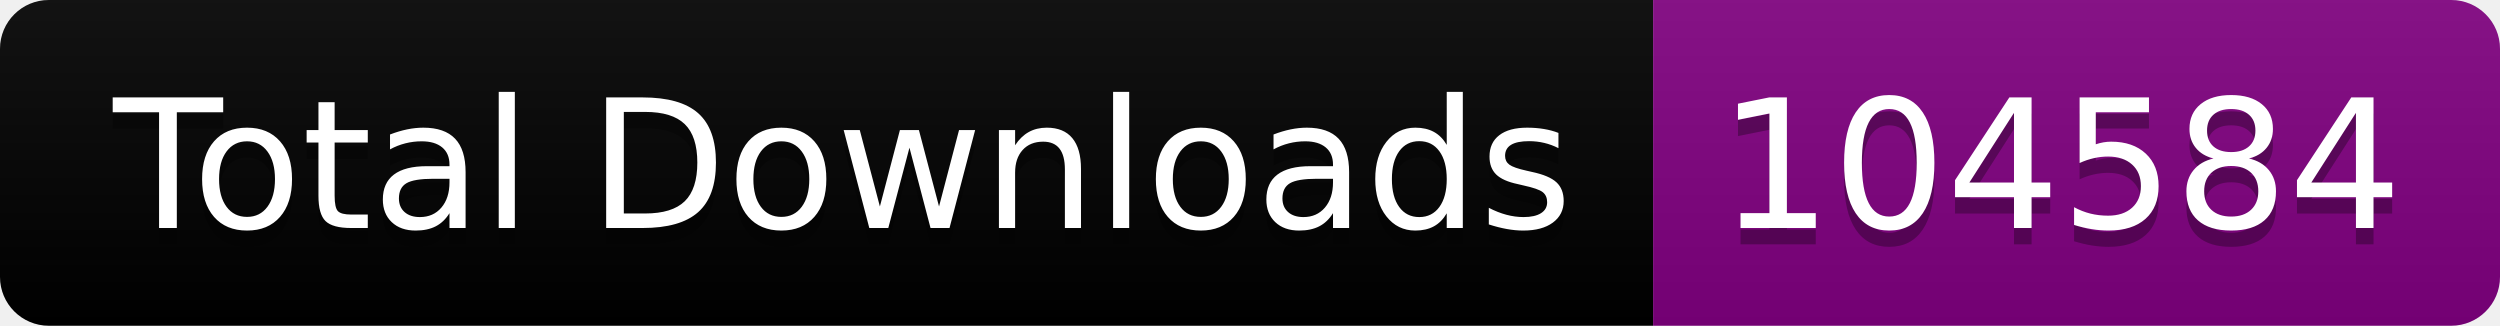
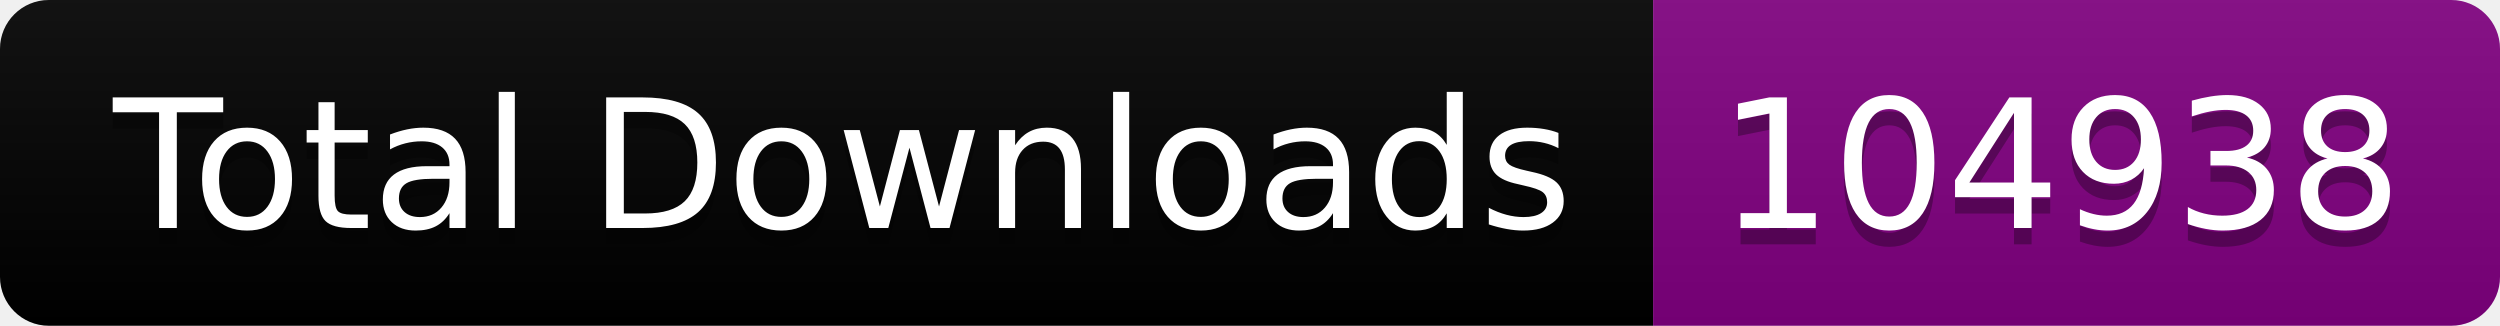
<svg xmlns="http://www.w3.org/2000/svg" width="153.5" height="20">
  <linearGradient id="smooth" x2="0" y2="100%">
    <stop offset="0" stop-color="#bbb" stop-opacity=".1" />
    <stop offset="1" stop-opacity=".1" />
  </linearGradient>
  <clipPath id="round">
    <rect width="153.5" height="20" rx="3" fill="#fff" />
  </clipPath>
  <g clip-path="url(#round)">
    <rect width="101.5" height="20" fill="black" />
    <rect x="101.5" width="52.0" height="20" fill="purple" />
    <rect width="153.5" height="20" fill="url(#smooth)" />
  </g>
  <g fill="#fff" text-anchor="middle" font-family="DejaVu Sans,Verdana,Geneva,sans-serif" font-size="110">
    <text x="517.5" y="150" fill="#010101" fill-opacity=".3" transform="scale(0.1)" textLength="915.0" lengthAdjust="spacing">Total Downloads</text>
    <text x="517.5" y="140" transform="scale(0.1)" textLength="915.0" lengthAdjust="spacing">Total Downloads</text>
-     <text x="1265.0" y="150" fill="#010101" fill-opacity=".3" transform="scale(0.1)" textLength="420.0" lengthAdjust="spacing">104584</text>
-     <text x="1265.0" y="140" transform="scale(0.1)" textLength="420.0" lengthAdjust="spacing">104584</text>
+     <text x="1265.0" y="150" fill="#010101" fill-opacity=".3" transform="scale(0.1)" textLength="420.0" lengthAdjust="spacing">104938</text>
+     <text x="1265.0" y="140" transform="scale(0.1)" textLength="420.0" lengthAdjust="spacing">104938</text>
  </g>
</svg>
